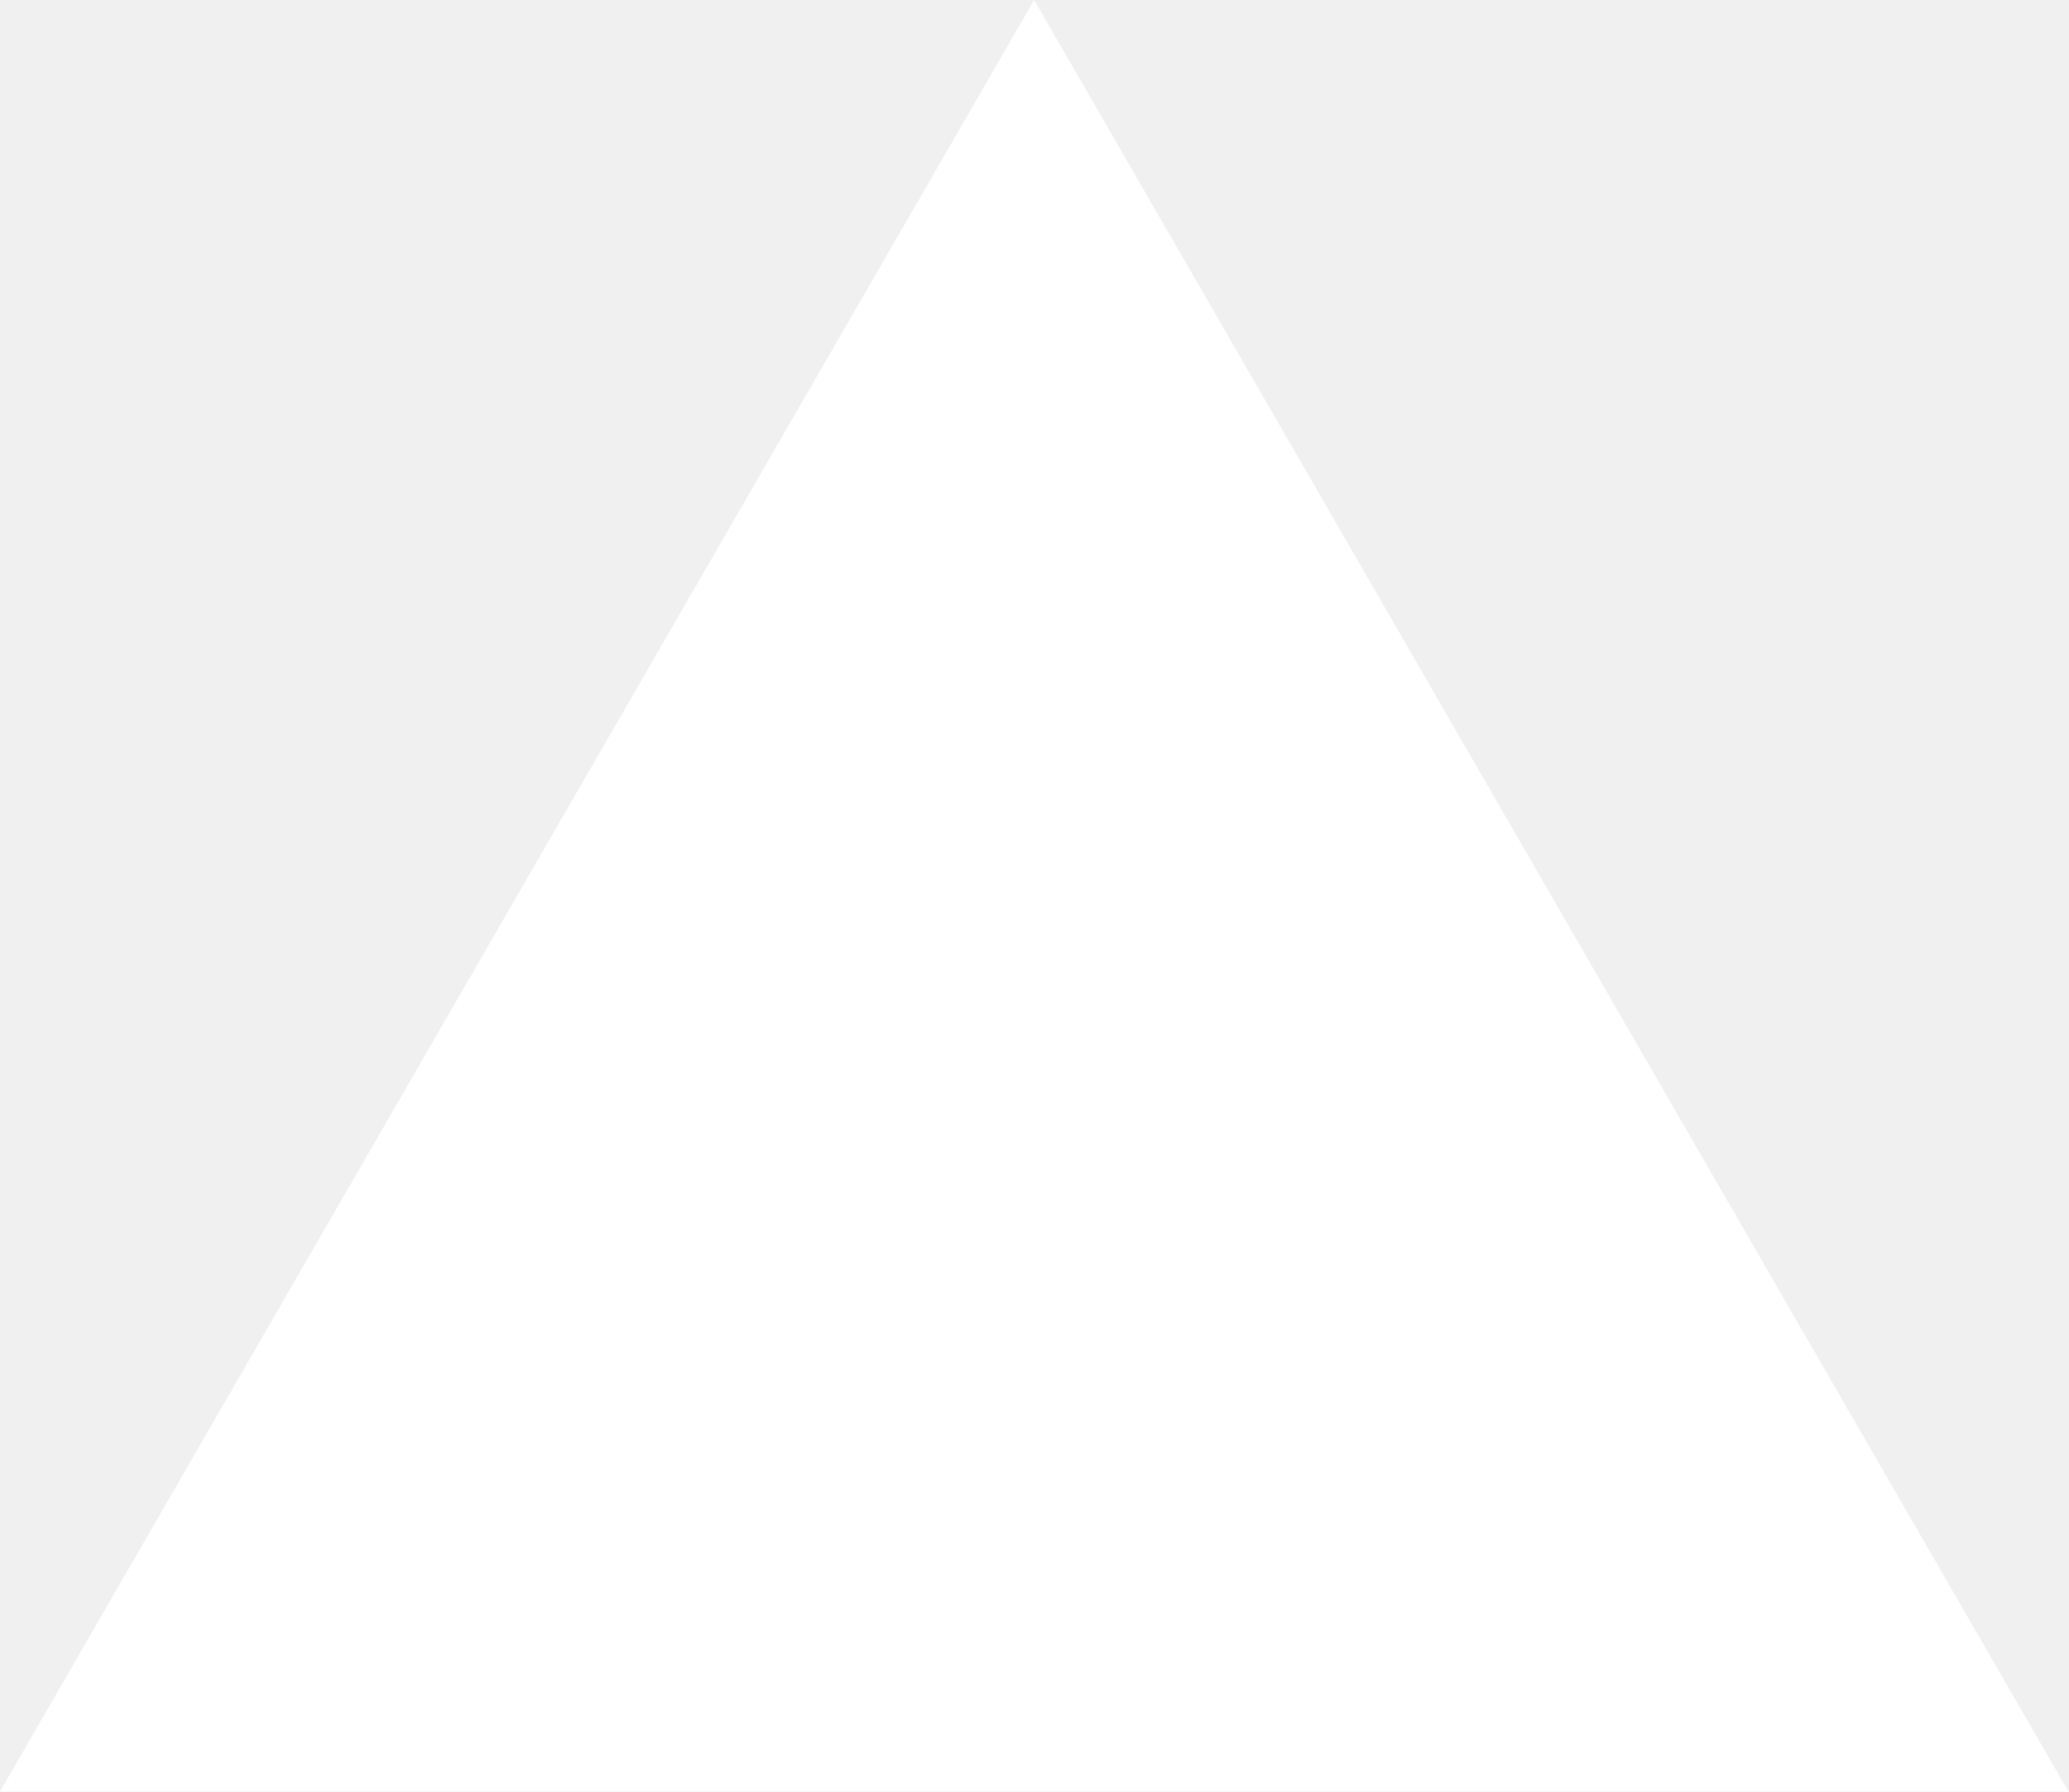
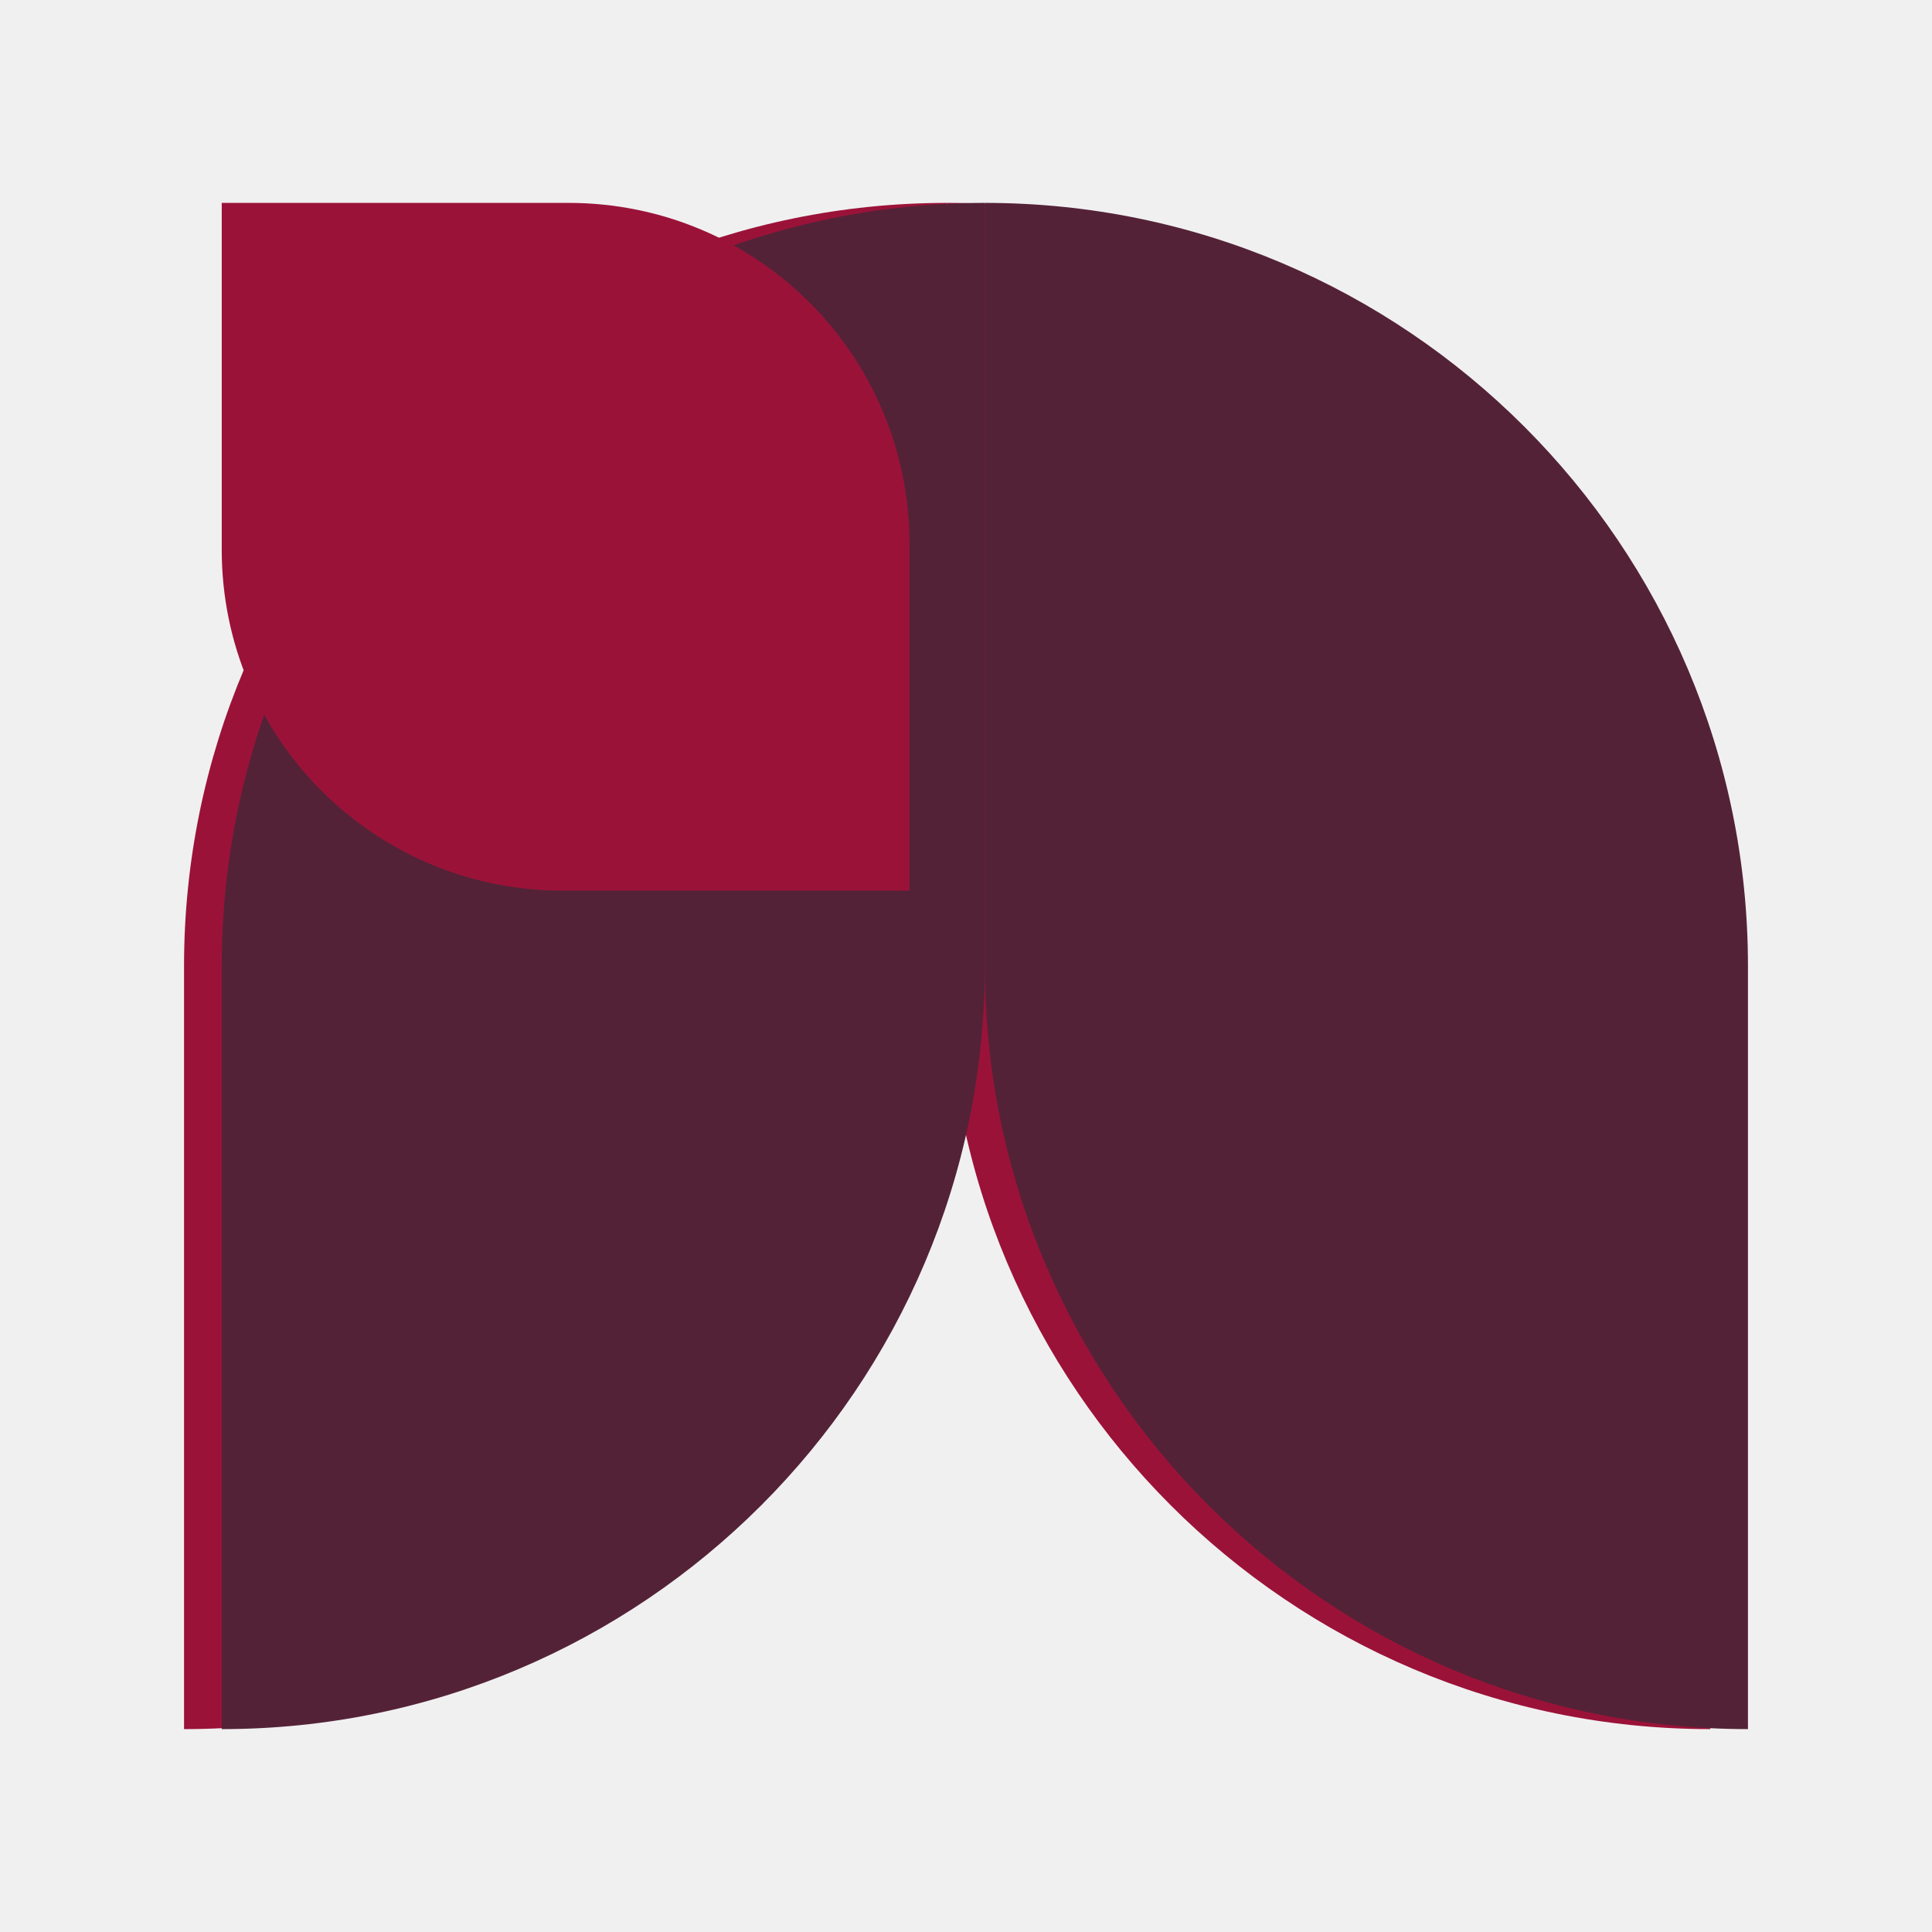
- <svg xmlns="http://www.w3.org/2000/svg" fill="none" viewBox="0 0 1155 1000">
-   <path d="m577.3 0 577.4 1000H0z" fill="#fff" />
+ <svg xmlns="http://www.w3.org/2000/svg" version="1.1" width="4096.00" height="4096.00" viewBox="0 0 4096.0 4096.0">
+   <g id="document" transform="scale(1.0 1.0) translate(2048.0 2048.0)">
+     <g>
+       <path d="M-39.943,1.35595e-05 L-39.943,-1617.86 C-932.388,-1617.86 -1657.81,-892.445 -1657.81,1.35595e-05 L-39.943,1.35595e-05 Z " fill="#9b1239" fill-opacity="1.00" />
+       <path d="M-39.943,-1.76736e-05 L1577.92,-1.76736e-05 C1577.92,-892.445 852.503,-1617.86 -39.943,-1617.86 L-39.943,-1.76736e-05 Z " fill="#9b1239" fill-opacity="1.00" />
+       <path d="M1577.92,-1.1427e-05 L-39.943,-1.1427e-05 C-39.943,892.445 685.476,1617.86 1577.92,1617.86 L1577.92,-1.1427e-05 Z " fill="#9b1239" fill-opacity="1.00" />
+       <path d="M-1657.81,-1.1427e-05 L-1657.81,1617.86 C-765.361,1617.86 -39.943,892.445 -39.943,-1.1427e-05 L-1657.81,-1.1427e-05 Z " fill="#9b1239" fill-opacity="1.00" />
+       <path d="M39.943,1.1427e-05 L39.943,-1617.86 C-852.503,-1617.86 -1577.92,-892.445 -1577.92,1.1427e-05 L39.943,1.1427e-05 Z " fill="#542237" fill-opacity="1.00" />
+       <g>
+         <path d="M39.943,-1.98061e-05 L1657.81,-1.98061e-05 C1657.81,-892.445 932.388,-1617.86 39.943,-1617.86 L39.943,-1.98061e-05 Z " fill="#542237" fill-opacity="1.00" />
+         <path d="M1657.81,-1.35595e-05 L39.943,-1.35595e-05 C39.943,892.445 765.361,1617.86 1657.81,1617.86 L1657.81,-1.35595e-05 Z " fill="#542237" fill-opacity="1.00" />
+       </g>
+       <path d="M-1577.92,-1.35595e-05 L-1577.92,1617.86 C-685.476,1617.86 39.943,892.445 39.943,-1.35595e-05 L-1577.92,-1.35595e-05 Z " fill="#542237" fill-opacity="1.00" />
+       <path d="M-1577.92,-882.914 C-1577.92,-482.971 -1254.72,-159.77 -854.778,-159.77 L-119.828,-159.77 L-119.828,-894.72 C-119.828,-1294.66 -443.029,-1617.86 -842.971,-1617.86 L-1577.92,-1617.86 L-1577.92,-882.914 Z " fill="#9b1239" fill-opacity="1.00" />
+     </g>
+   </g>
</svg>
